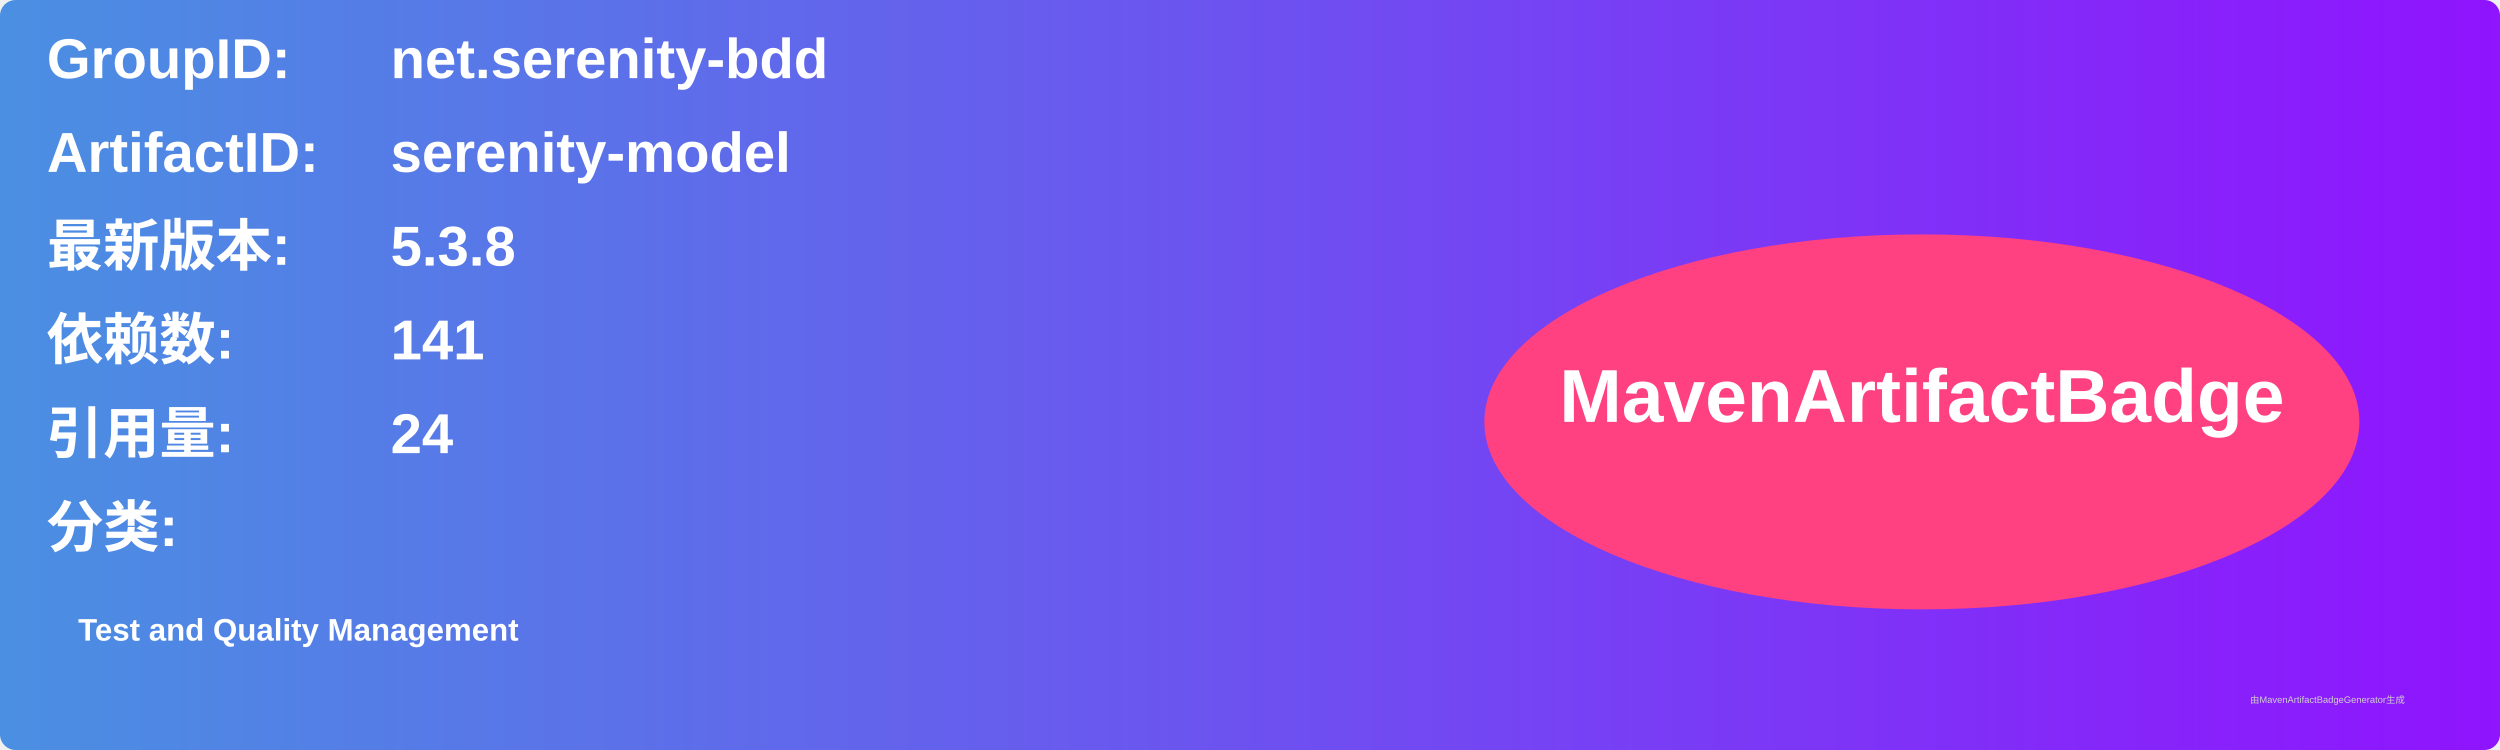
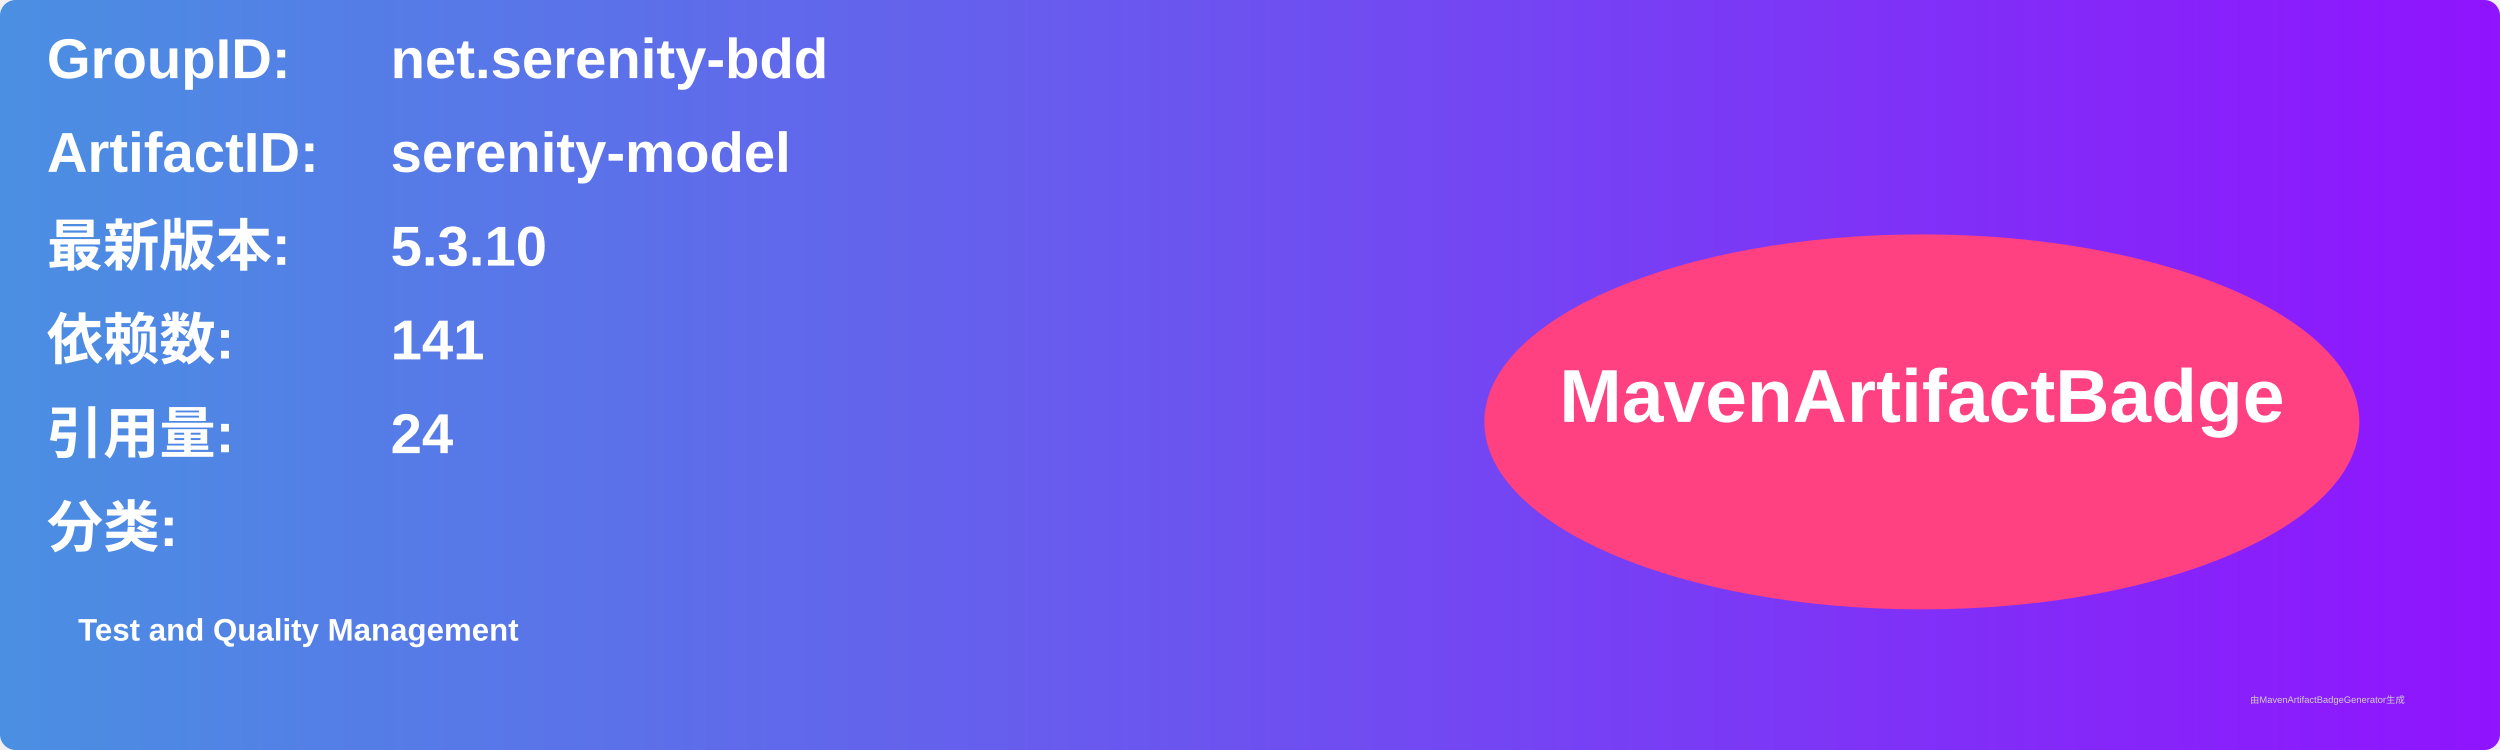
<svg xmlns="http://www.w3.org/2000/svg" width="800" height="240" viewBox="0 0 800 240">
  <linearGradient id="grad" x1="0%" y1="0%" x2="100%" y2="0%">
    <stop offset="0%" stop-color="#4a90e2" />
    <stop offset="100%" stop-color="#9013fe" />
  </linearGradient>
  <rect width="100%" height="100%" rx="5" ry="5" fill="url(#grad)" />
  <g transform="translate(15, 15)">
    <text x="0" y="10" font-family="Arial" font-size="18" fill="white" font-weight="bold" width="260">GroupID:</text>
    <text x="110" y="10" font-family="Arial" font-size="18" fill="white" font-weight="bold" width="460">net.serenity-bdd</text>
    <text x="0" y="40" font-family="Arial" font-size="18" fill="white" font-weight="bold" width="260">ArtifactID:</text>
    <text x="110" y="40" font-family="Arial" font-size="18" fill="white" font-weight="bold" width="460">serenity-model</text>
    <text x="0" y="70" font-family="Arial" font-size="18" fill="white" font-weight="bold">最新版本:</text>
    <text x="110" y="70" font-family="Arial" font-size="18" fill="white" font-weight="bold">
-       <tspan font-weight="bold">5.3.8</tspan>
+       <tspan font-weight="bold">5.3.10</tspan>
    </text>
    <text x="0" y="100" font-family="Arial" font-size="18" fill="white" font-weight="bold">依赖数: </text>
    <text x="110" y="100" font-family="Arial" font-size="18" fill="white">
      <tspan font-weight="bold">141</tspan>
    </text>
    <text x="0" y="130" font-family="Arial" font-size="18" fill="white" font-weight="bold">引用量: </text>
    <text x="110" y="130" font-family="Arial" font-size="18" fill="white">
      <tspan font-weight="bold">24</tspan>
    </text>
    <text x="0" y="160" font-family="Arial" font-size="18" fill="white" font-weight="bold">分类:</text>
    <text x="10" y="190" font-family="Arial" font-size="10" fill="white">
      <tspan font-weight="bold">Test and Quality Management</tspan>
    </text>
    <ellipse cx="600" cy="120" rx="140" ry="60" fill="#ff4081" />
    <text x="600" y="120" text-anchor="middle" font-family="Arial" font-size="24" fill="white" font-weight="bold">MavenArtifactBadge</text>
  </g>
  <text x="720" y="225" font-family="Arial" font-size="3" fill="#d0d0d0">由MavenArtifactBadgeGenerator生成</text>
</svg>
